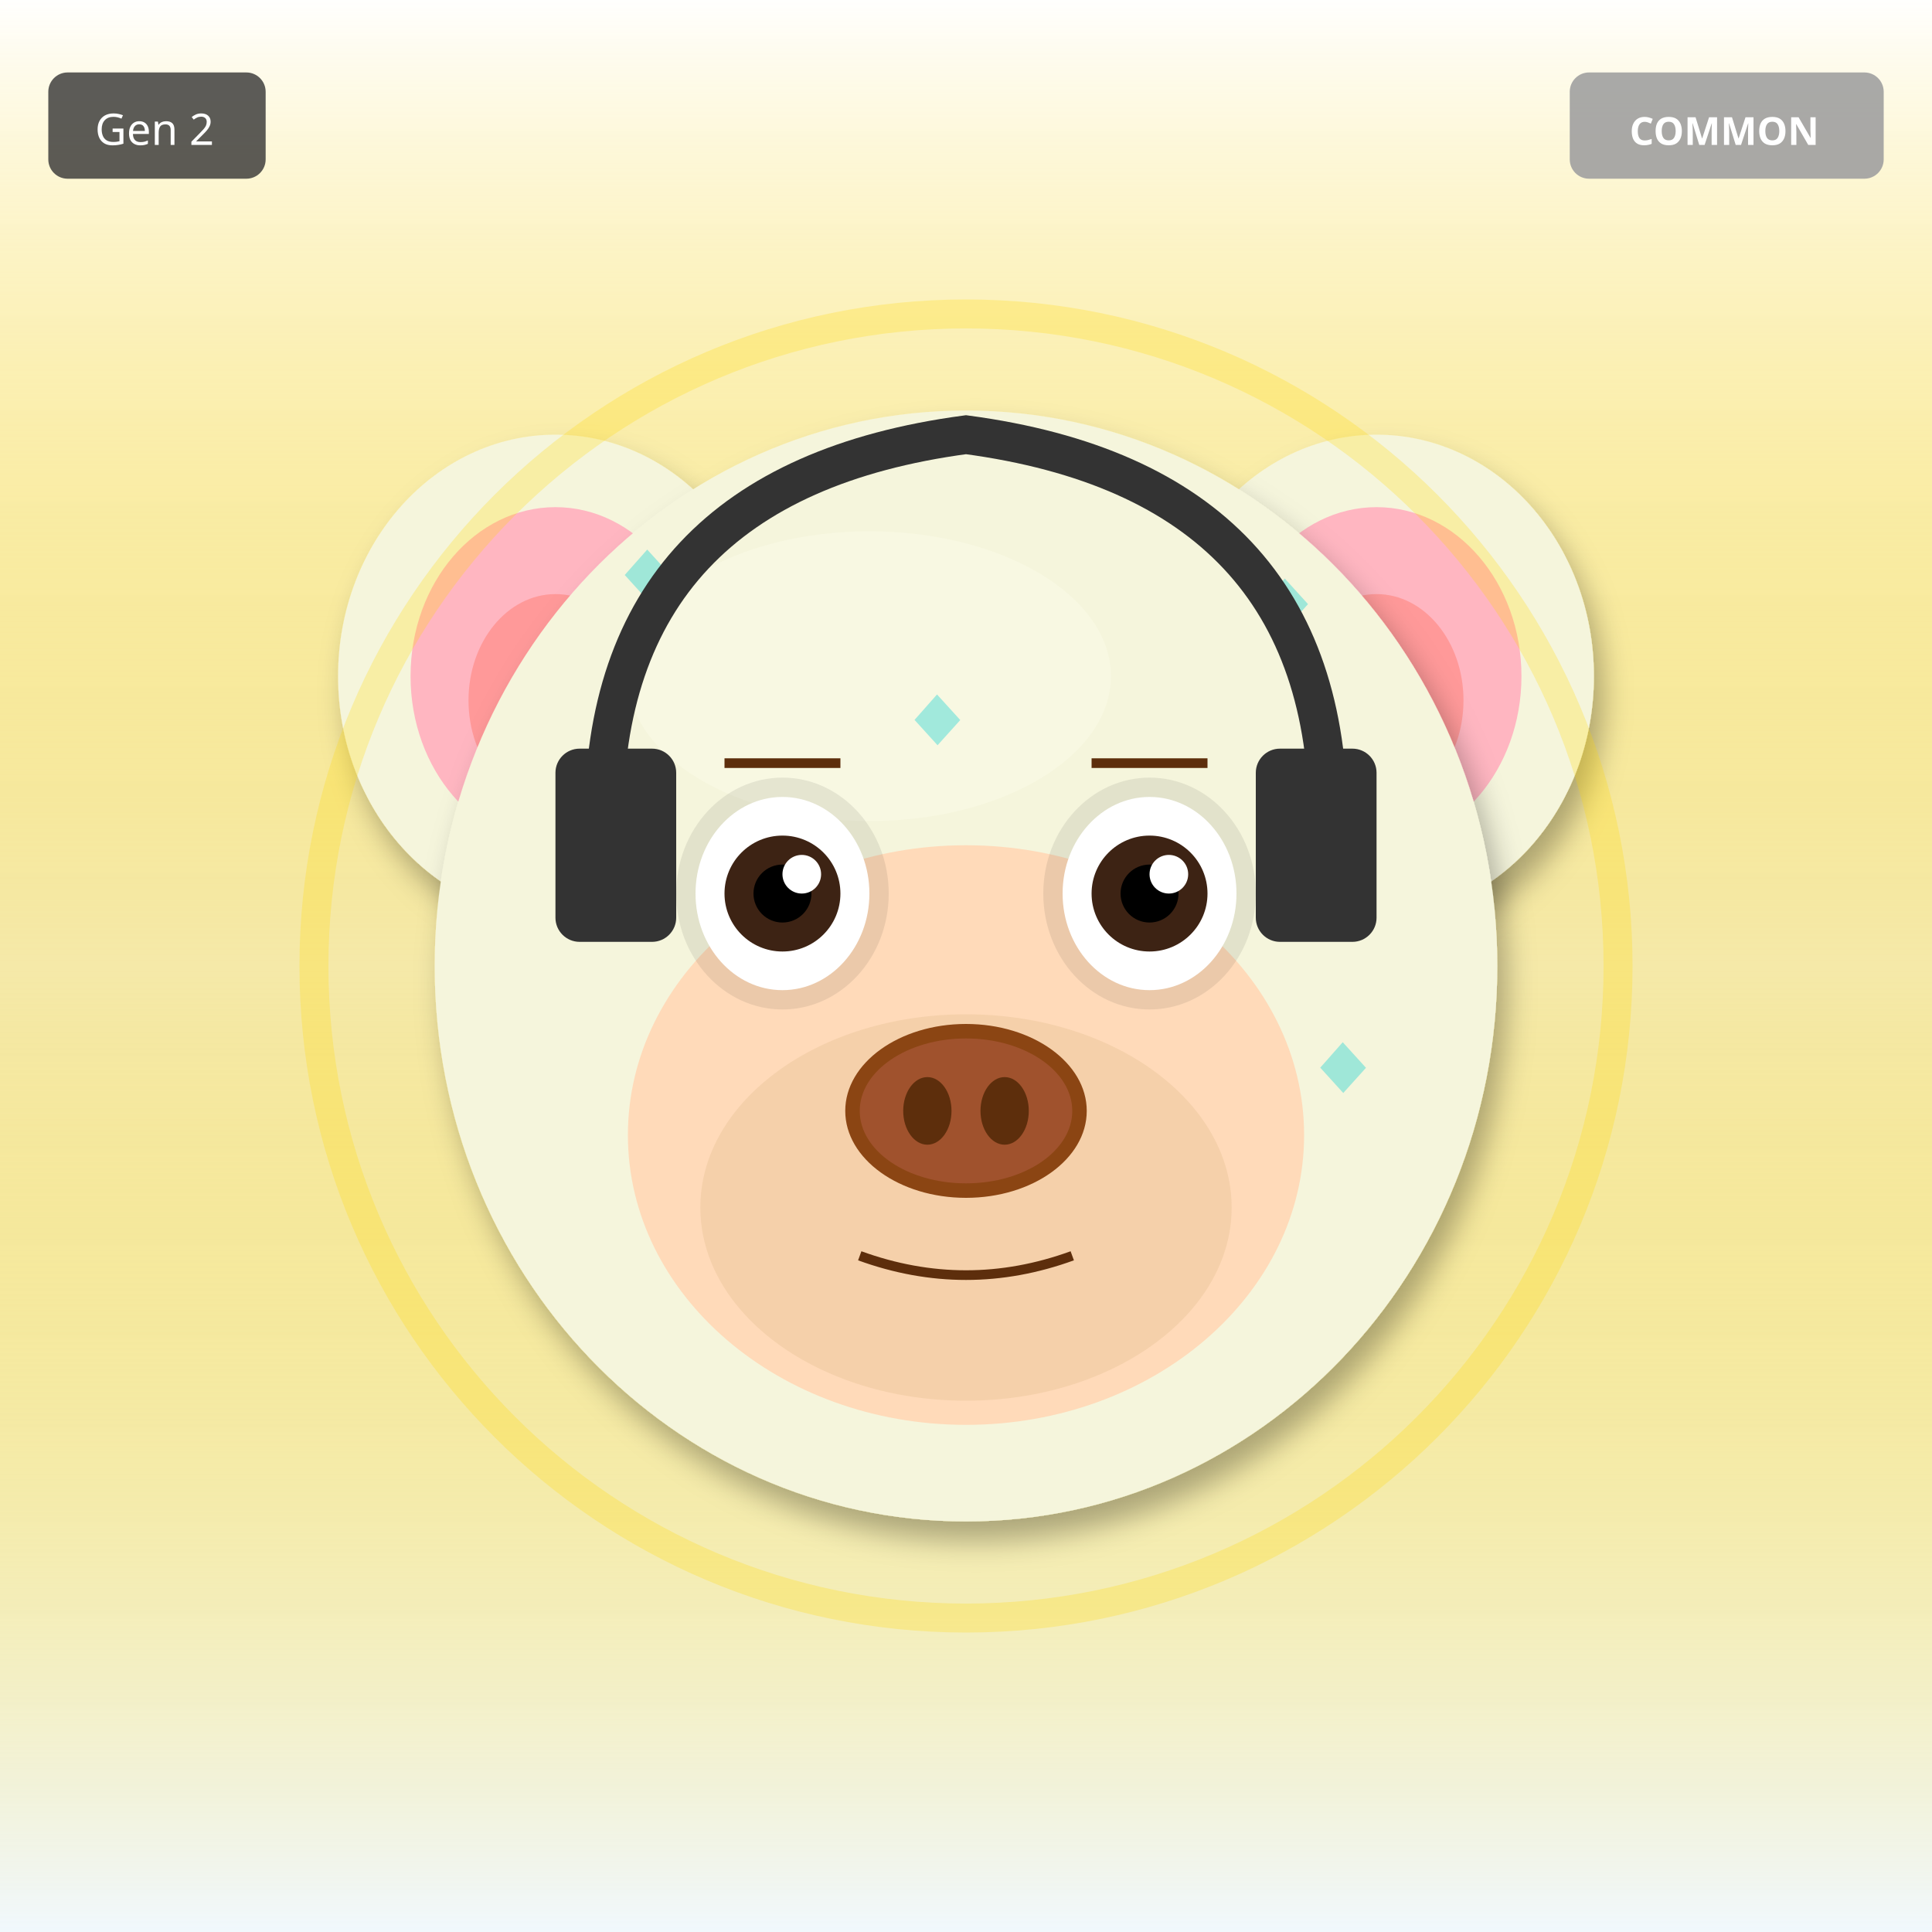
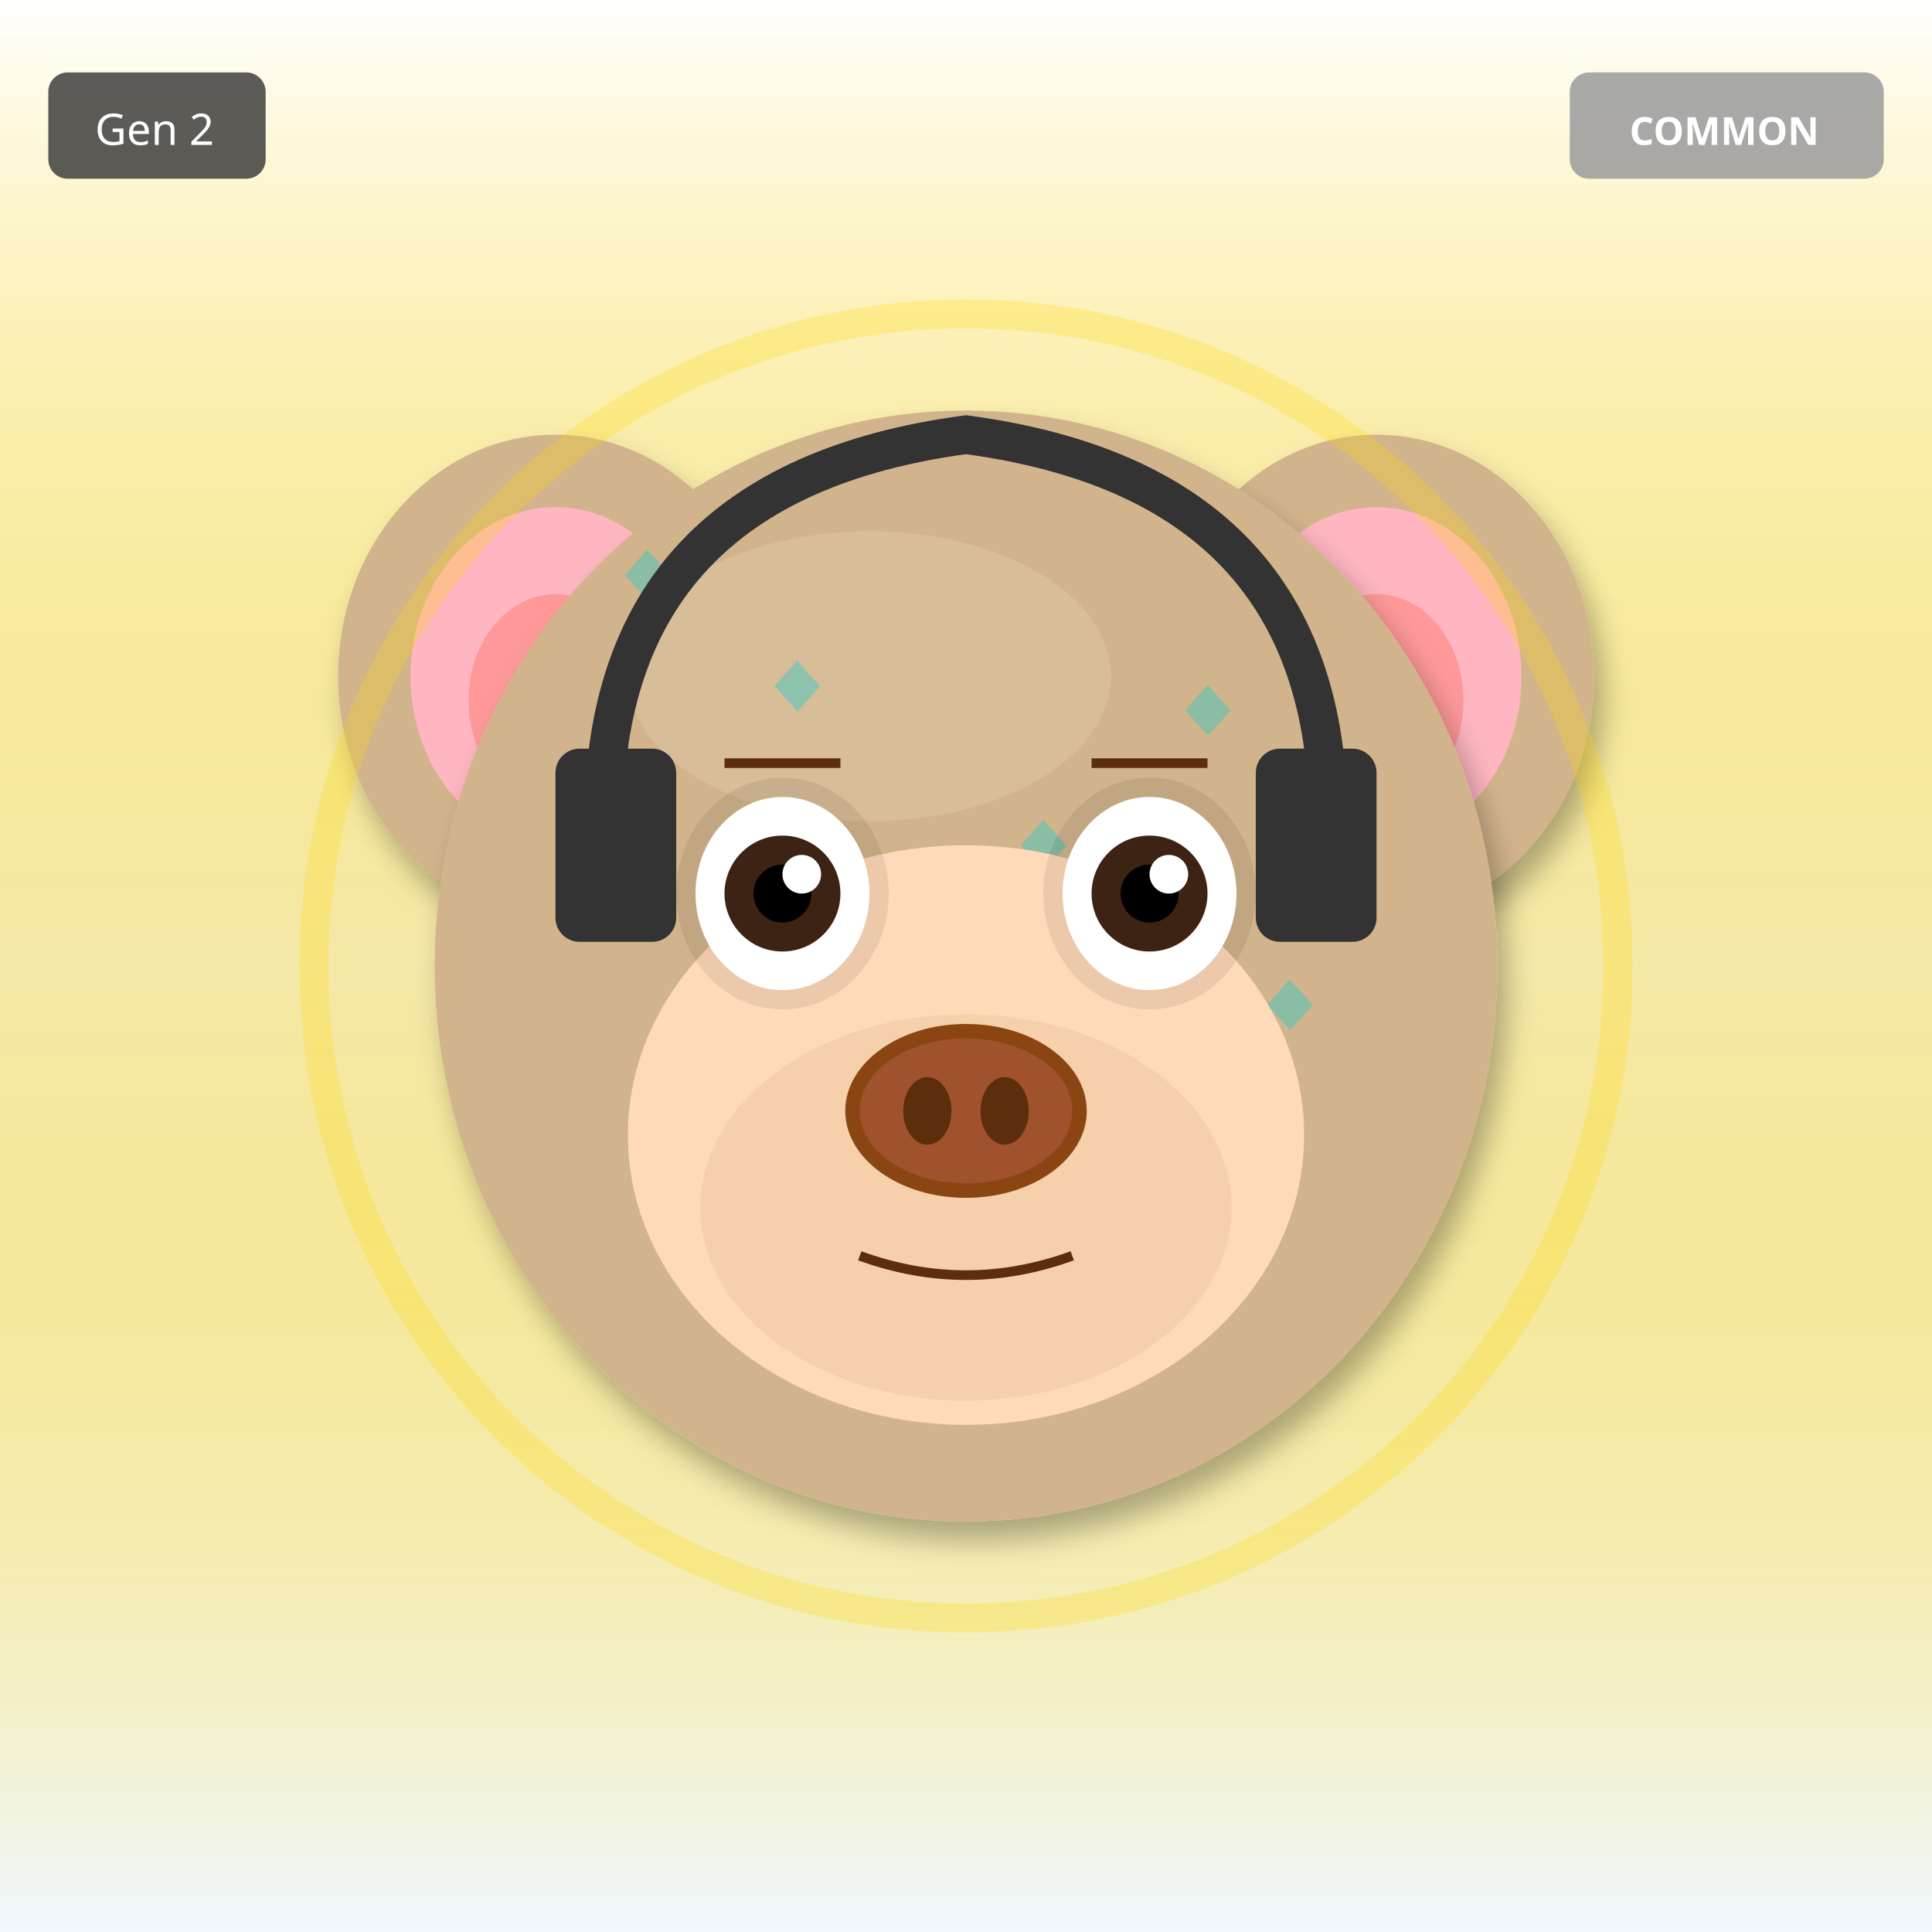
<svg xmlns="http://www.w3.org/2000/svg" width="400" height="400" viewBox="0 0 400 400">
  <defs>
    <filter id="shadow" x="-20%" y="-20%" width="140%" height="140%">
      <feDropShadow dx="2" dy="4" stdDeviation="3" flood-opacity="0.3" />
    </filter>
    <filter id="glow" x="-50%" y="-50%" width="200%" height="200%">
      <feGaussianBlur stdDeviation="8" result="blur" />
      <feMerge>
        <feMergeNode in="blur" />
        <feMergeNode in="SourceGraphic" />
      </feMerge>
    </filter>
    <linearGradient id="rainbow-body" x1="0%" y1="0%" x2="100%" y2="100%">
      <stop offset="0%" stop-color="#FF6B6B" />
      <stop offset="25%" stop-color="#FFE66D" />
      <stop offset="50%" stop-color="#4ECDC4" />
      <stop offset="75%" stop-color="#45B7D1" />
      <stop offset="100%" stop-color="#DDA0DD" />
    </linearGradient>
    <radialGradient id="galaxy-body" cx="30%" cy="30%">
      <stop offset="0%" stop-color="#E6E6FA" />
      <stop offset="50%" stop-color="#9370DB" />
      <stop offset="100%" stop-color="#1A0033" />
    </radialGradient>
    <linearGradient id="holo-body" x1="0%" y1="0%" x2="100%" y2="100%">
      <stop offset="0%" stop-color="#FF00FF" />
      <stop offset="50%" stop-color="#00FFFF" />
      <stop offset="100%" stop-color="#FFFF00" />
    </linearGradient>
    <linearGradient id="sky-gradient" x1="0%" y1="0%" x2="0%" y2="100%">
      <stop offset="0%" stop-color="#87CEEB" />
      <stop offset="100%" stop-color="#E0F4FF" />
    </linearGradient>
    <linearGradient id="grass-gradient" x1="0%" y1="0%" x2="0%" y2="100%">
      <stop offset="0%" stop-color="#90EE90" />
      <stop offset="100%" stop-color="#228B22" />
    </linearGradient>
    <linearGradient id="sunset-gradient" x1="0%" y1="0%" x2="0%" y2="100%">
      <stop offset="0%" stop-color="#FF6B6B" />
      <stop offset="50%" stop-color="#FFE66D" />
      <stop offset="100%" stop-color="#4ECDC4" />
    </linearGradient>
    <linearGradient id="aurora-gradient" x1="0%" y1="0%" x2="100%" y2="100%">
      <stop offset="0%" stop-color="#0D1B2A" />
      <stop offset="30%" stop-color="#00FF7F" />
      <stop offset="70%" stop-color="#FF00FF" />
      <stop offset="100%" stop-color="#0D1B2A" />
    </linearGradient>
    <radialGradient id="multiverse-gradient" cx="50%" cy="50%">
      <stop offset="0%" stop-color="#FFD700" />
      <stop offset="40%" stop-color="#FF00FF" />
      <stop offset="70%" stop-color="#00FFFF" />
      <stop offset="100%" stop-color="#000" />
    </radialGradient>
    <linearGradient id="rift-gradient" x1="0%" y1="0%" x2="100%" y2="100%">
      <stop offset="0%" stop-color="#000" />
      <stop offset="30%" stop-color="#9400D3" />
      <stop offset="50%" stop-color="#00FFFF" />
      <stop offset="70%" stop-color="#9400D3" />
      <stop offset="100%" stop-color="#000" />
    </linearGradient>
    <linearGradient id="heaven-gradient" x1="0%" y1="0%" x2="0%" y2="100%">
      <stop offset="0%" stop-color="#FFF" />
      <stop offset="50%" stop-color="#FFD700" stop-opacity="0.3" />
      <stop offset="100%" stop-color="#F0F8FF" />
    </linearGradient>
    <clipPath id="head-clip">
      <ellipse cx="200" cy="200" rx="110" ry="115" />
    </clipPath>
  </defs>
  <rect width="400" height="400" fill="url(#heaven-gradient)" />
-   <ellipse cx="115" cy="140" rx="45" ry="50" fill="#F5F5DC" filter="url(#shadow)" />
+   <ellipse cx="115" cy="140" rx="45" ry="50" fill="#D2B48C" filter="url(#shadow)" />
  <ellipse cx="115" cy="140" rx="30" ry="35" fill="#FFB6C1" />
  <ellipse cx="115" cy="145" rx="18" ry="22" fill="#FF9999" />
-   <ellipse cx="285" cy="140" rx="45" ry="50" fill="#F5F5DC" filter="url(#shadow)" />
+   <ellipse cx="285" cy="140" rx="45" ry="50" fill="#D2B48C" filter="url(#shadow)" />
  <ellipse cx="285" cy="140" rx="30" ry="35" fill="#FFB6C1" />
  <ellipse cx="285" cy="145" rx="18" ry="22" fill="#FF9999" />
-   <ellipse cx="200" cy="200" rx="110" ry="115" fill="#F5F5DC" filter="url(#shadow)" />
-   <ellipse cx="180" cy="140" rx="50" ry="30" fill="#FFFFF0" opacity="0.3" />
+   <ellipse cx="200" cy="200" rx="110" ry="115" fill="#D2B48C" filter="url(#shadow)" />
+   <ellipse cx="180" cy="140" rx="50" ry="30" fill="#E8D4B8" opacity="0.3" />
  <g clip-path="url(#head-clip)">
    <text x="125" y="125" font-size="18" fill="#00CED1" opacity="0.35">◆</text>
-     <text x="197" y="251" font-size="18" fill="#00CED1" opacity="0.35">◆</text>
-     <text x="269" y="227" font-size="18" fill="#00CED1" opacity="0.35">◆</text>
-     <text x="191" y="203" font-size="18" fill="#00CED1" opacity="0.35">◆</text>
-     <text x="263" y="179" font-size="18" fill="#00CED1" opacity="0.35">◆</text>
-     <text x="185" y="155" font-size="18" fill="#00CED1" opacity="0.35">◆</text>
-     <text x="257" y="131" font-size="18" fill="#00CED1" opacity="0.35">◆</text>
-     <text x="179" y="257" font-size="18" fill="#00CED1" opacity="0.35">◆</text>
+     <text x="258" y="214" font-size="18" fill="#00CED1" opacity="0.35">◆</text>
+     <text x="241" y="153" font-size="18" fill="#00CED1" opacity="0.35">◆</text>
+     <text x="224" y="242" font-size="18" fill="#00CED1" opacity="0.35">◆</text>
+     <text x="207" y="181" font-size="18" fill="#00CED1" opacity="0.35">◆</text>
+     <text x="190" y="270" font-size="18" fill="#00CED1" opacity="0.35">◆</text>
+     <text x="173" y="209" font-size="18" fill="#00CED1" opacity="0.35">◆</text>
+     <text x="156" y="148" font-size="18" fill="#00CED1" opacity="0.35">◆</text>
  </g>
  <ellipse cx="200" cy="235" rx="70" ry="60" fill="#FFDAB9" />
  <ellipse cx="200" cy="250" rx="55" ry="40" fill="#DEB887" opacity="0.3" />
  <ellipse cx="162" cy="185" rx="22" ry="24" fill="#000" opacity="0.08" />
  <ellipse cx="238" cy="185" rx="22" ry="24" fill="#000" opacity="0.08" />
  <ellipse cx="162" cy="185" rx="18" ry="20" fill="white" />
  <circle cx="162" cy="185" r="12" fill="#3D2314" />
  <circle cx="162" cy="185" r="6" fill="#000" />
  <circle cx="166" cy="181" r="4" fill="white" />
  <ellipse cx="238" cy="185" rx="18" ry="20" fill="white" />
  <circle cx="238" cy="185" r="12" fill="#3D2314" />
  <circle cx="238" cy="185" r="6" fill="#000" />
  <circle cx="242" cy="181" r="4" fill="white" />
  <g>
    <ellipse cx="200" cy="230" rx="25" ry="18" fill="#8B4513" />
    <ellipse cx="200" cy="230" rx="22" ry="15" fill="#A0522D" />
    <ellipse cx="192" cy="230" rx="5" ry="7" fill="#5D2E0C" />
    <ellipse cx="208" cy="230" rx="5" ry="7" fill="#5D2E0C" />
  </g>
  <path d="M178 260 Q200 268 222 260" stroke="#5D2E0C" stroke-width="2" fill="none" />
  <line x1="150" y1="158" x2="174" y2="158" stroke="#5D2E0C" stroke-width="2" />
  <line x1="226" y1="158" x2="250" y2="158" stroke="#5D2E0C" stroke-width="2" />
  <path d="M125 170 Q125 100 200 90 Q275 100 275 170" stroke="#333" stroke-width="8" fill="none" />
  <rect x="115" y="155" width="25" height="40" rx="5" fill="#333" />
  <rect x="260" y="155" width="25" height="40" rx="5" fill="#333" />
  <circle cx="200" cy="200" r="135" fill="none" stroke="#FFD700" stroke-width="6" opacity="0.25" />
  <g transform="translate(325, 15)">
    <rect width="65" height="22" rx="4" fill="#A0A0A0" opacity="0.9" />
    <text x="32" y="15" font-size="8" fill="#FFF" text-anchor="middle" font-family="sans-serif" font-weight="bold">COMMON</text>
  </g>
  <g transform="translate(10, 15)">
    <rect width="45" height="22" rx="4" fill="#333" opacity="0.8" />
    <text x="22" y="15" font-size="9" fill="#FFF" text-anchor="middle" font-family="sans-serif">Gen 2</text>
  </g>
</svg>
